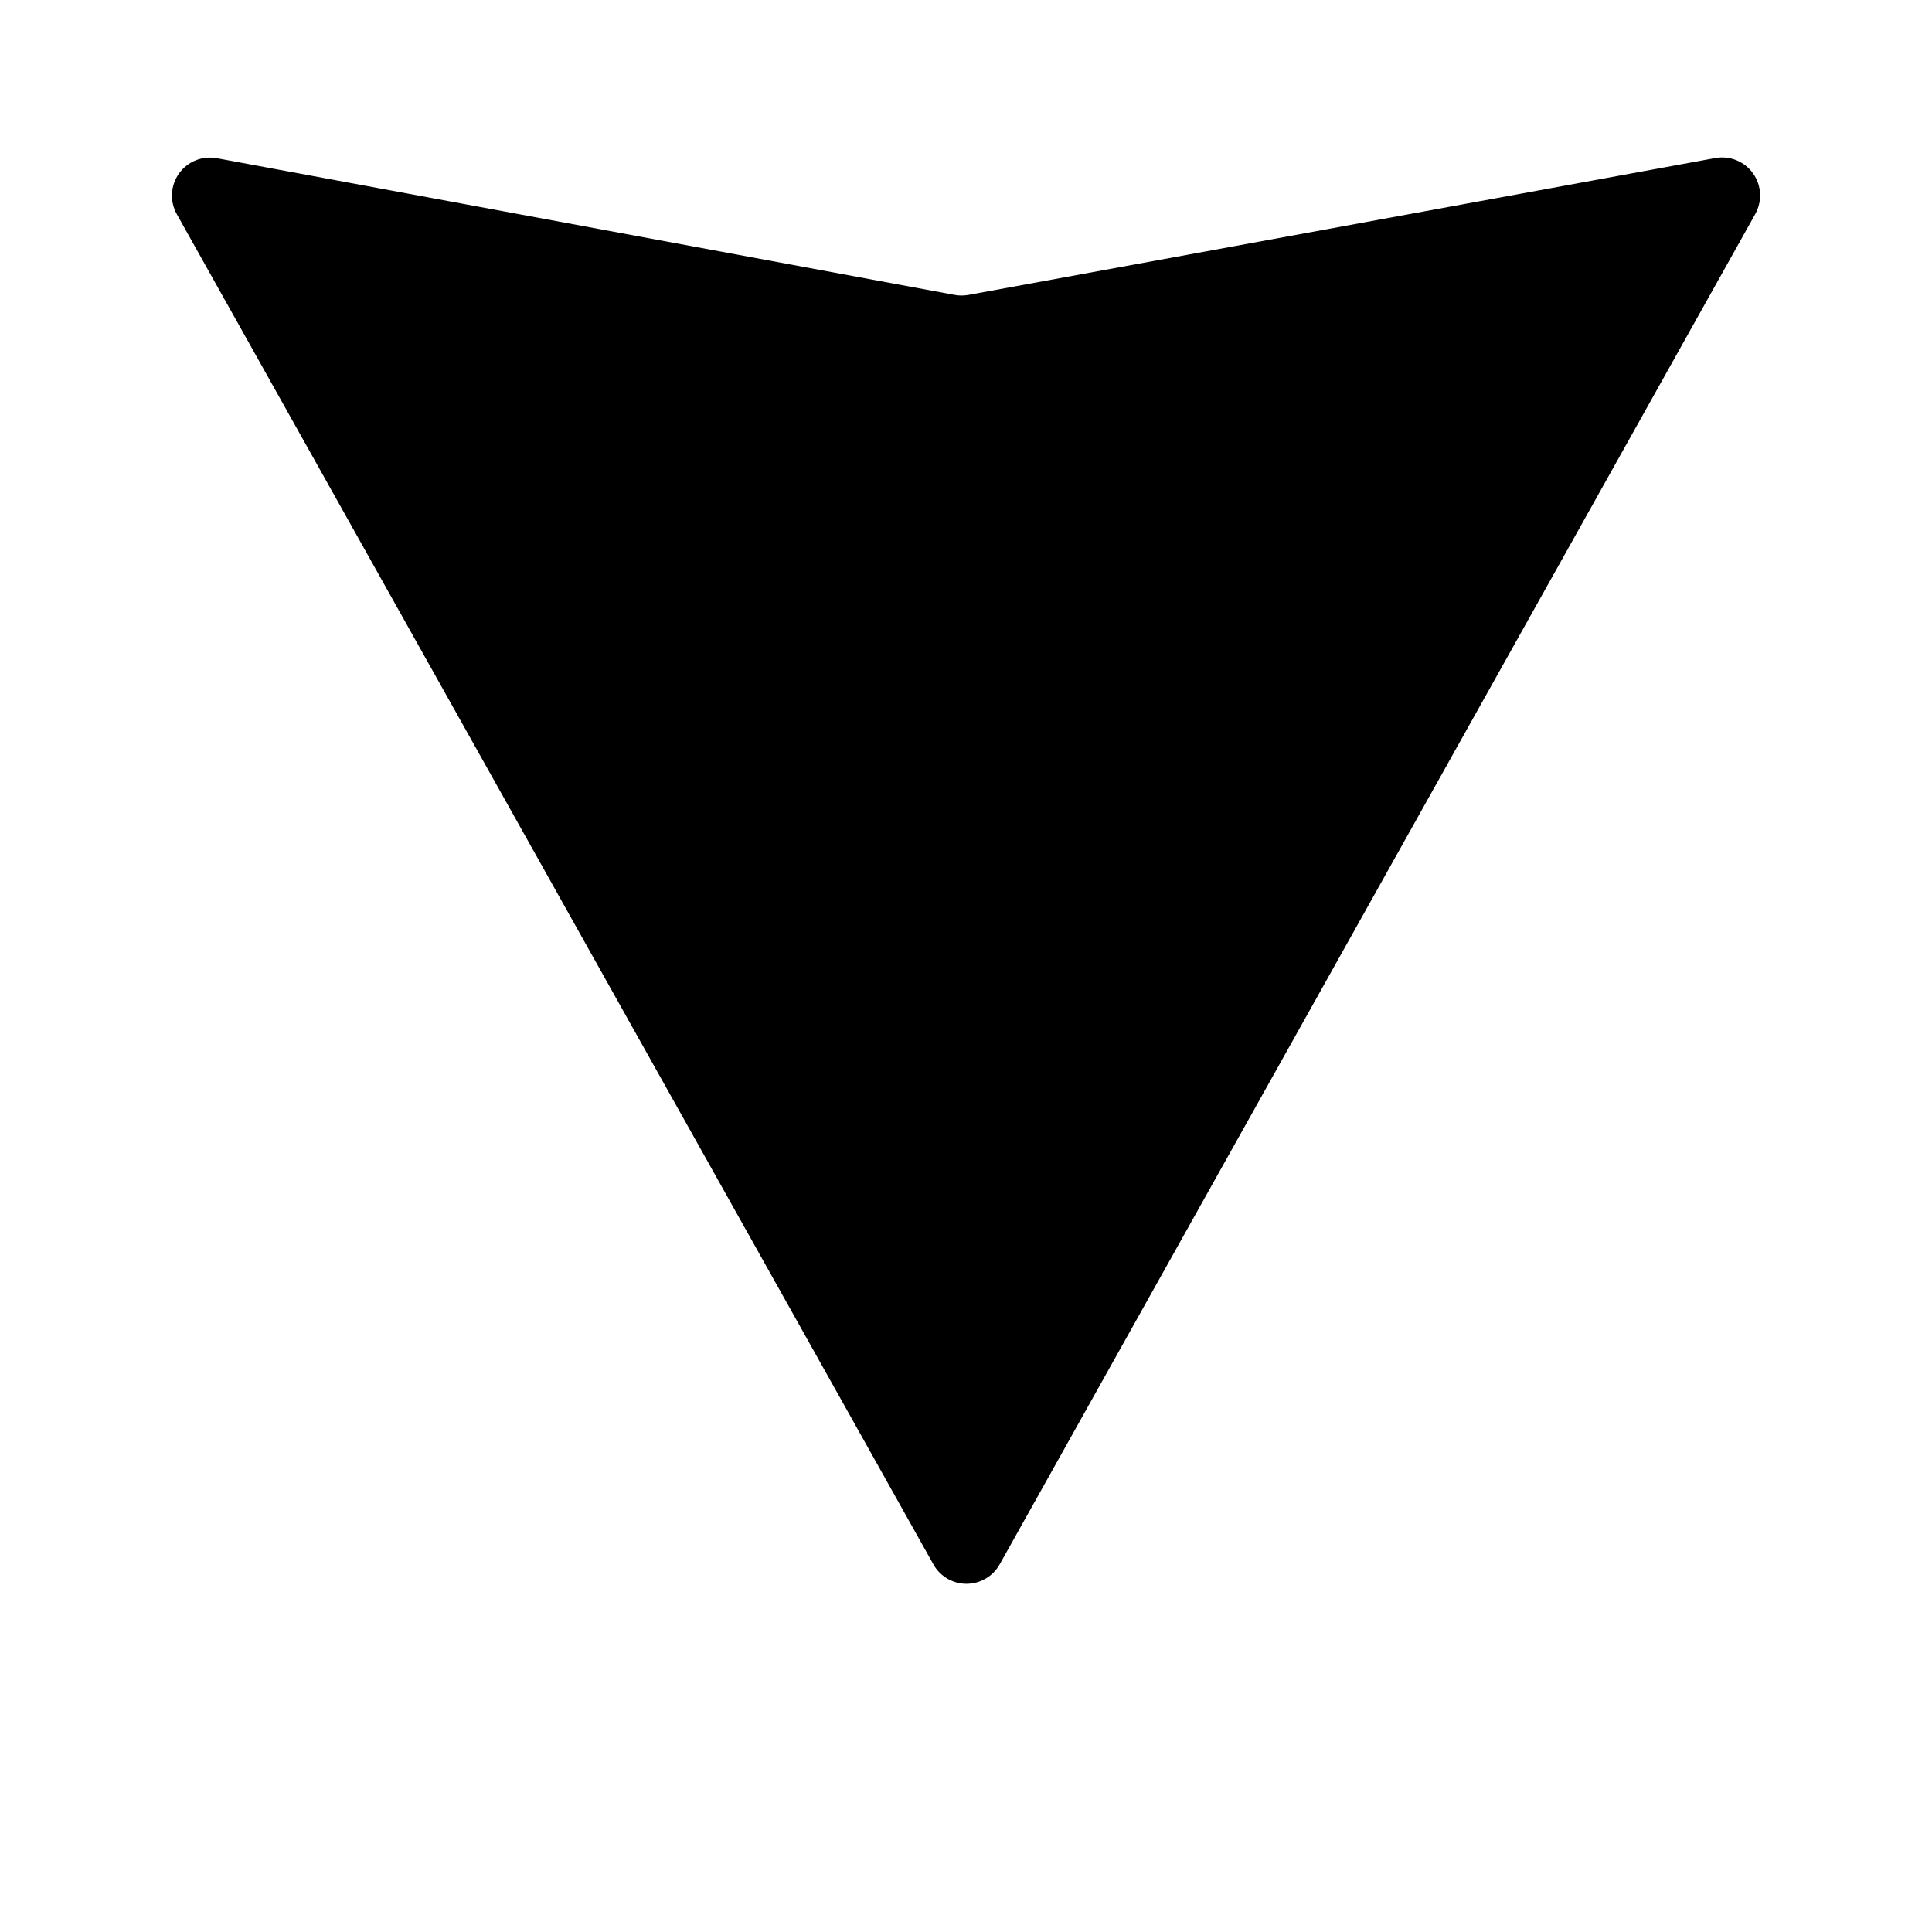
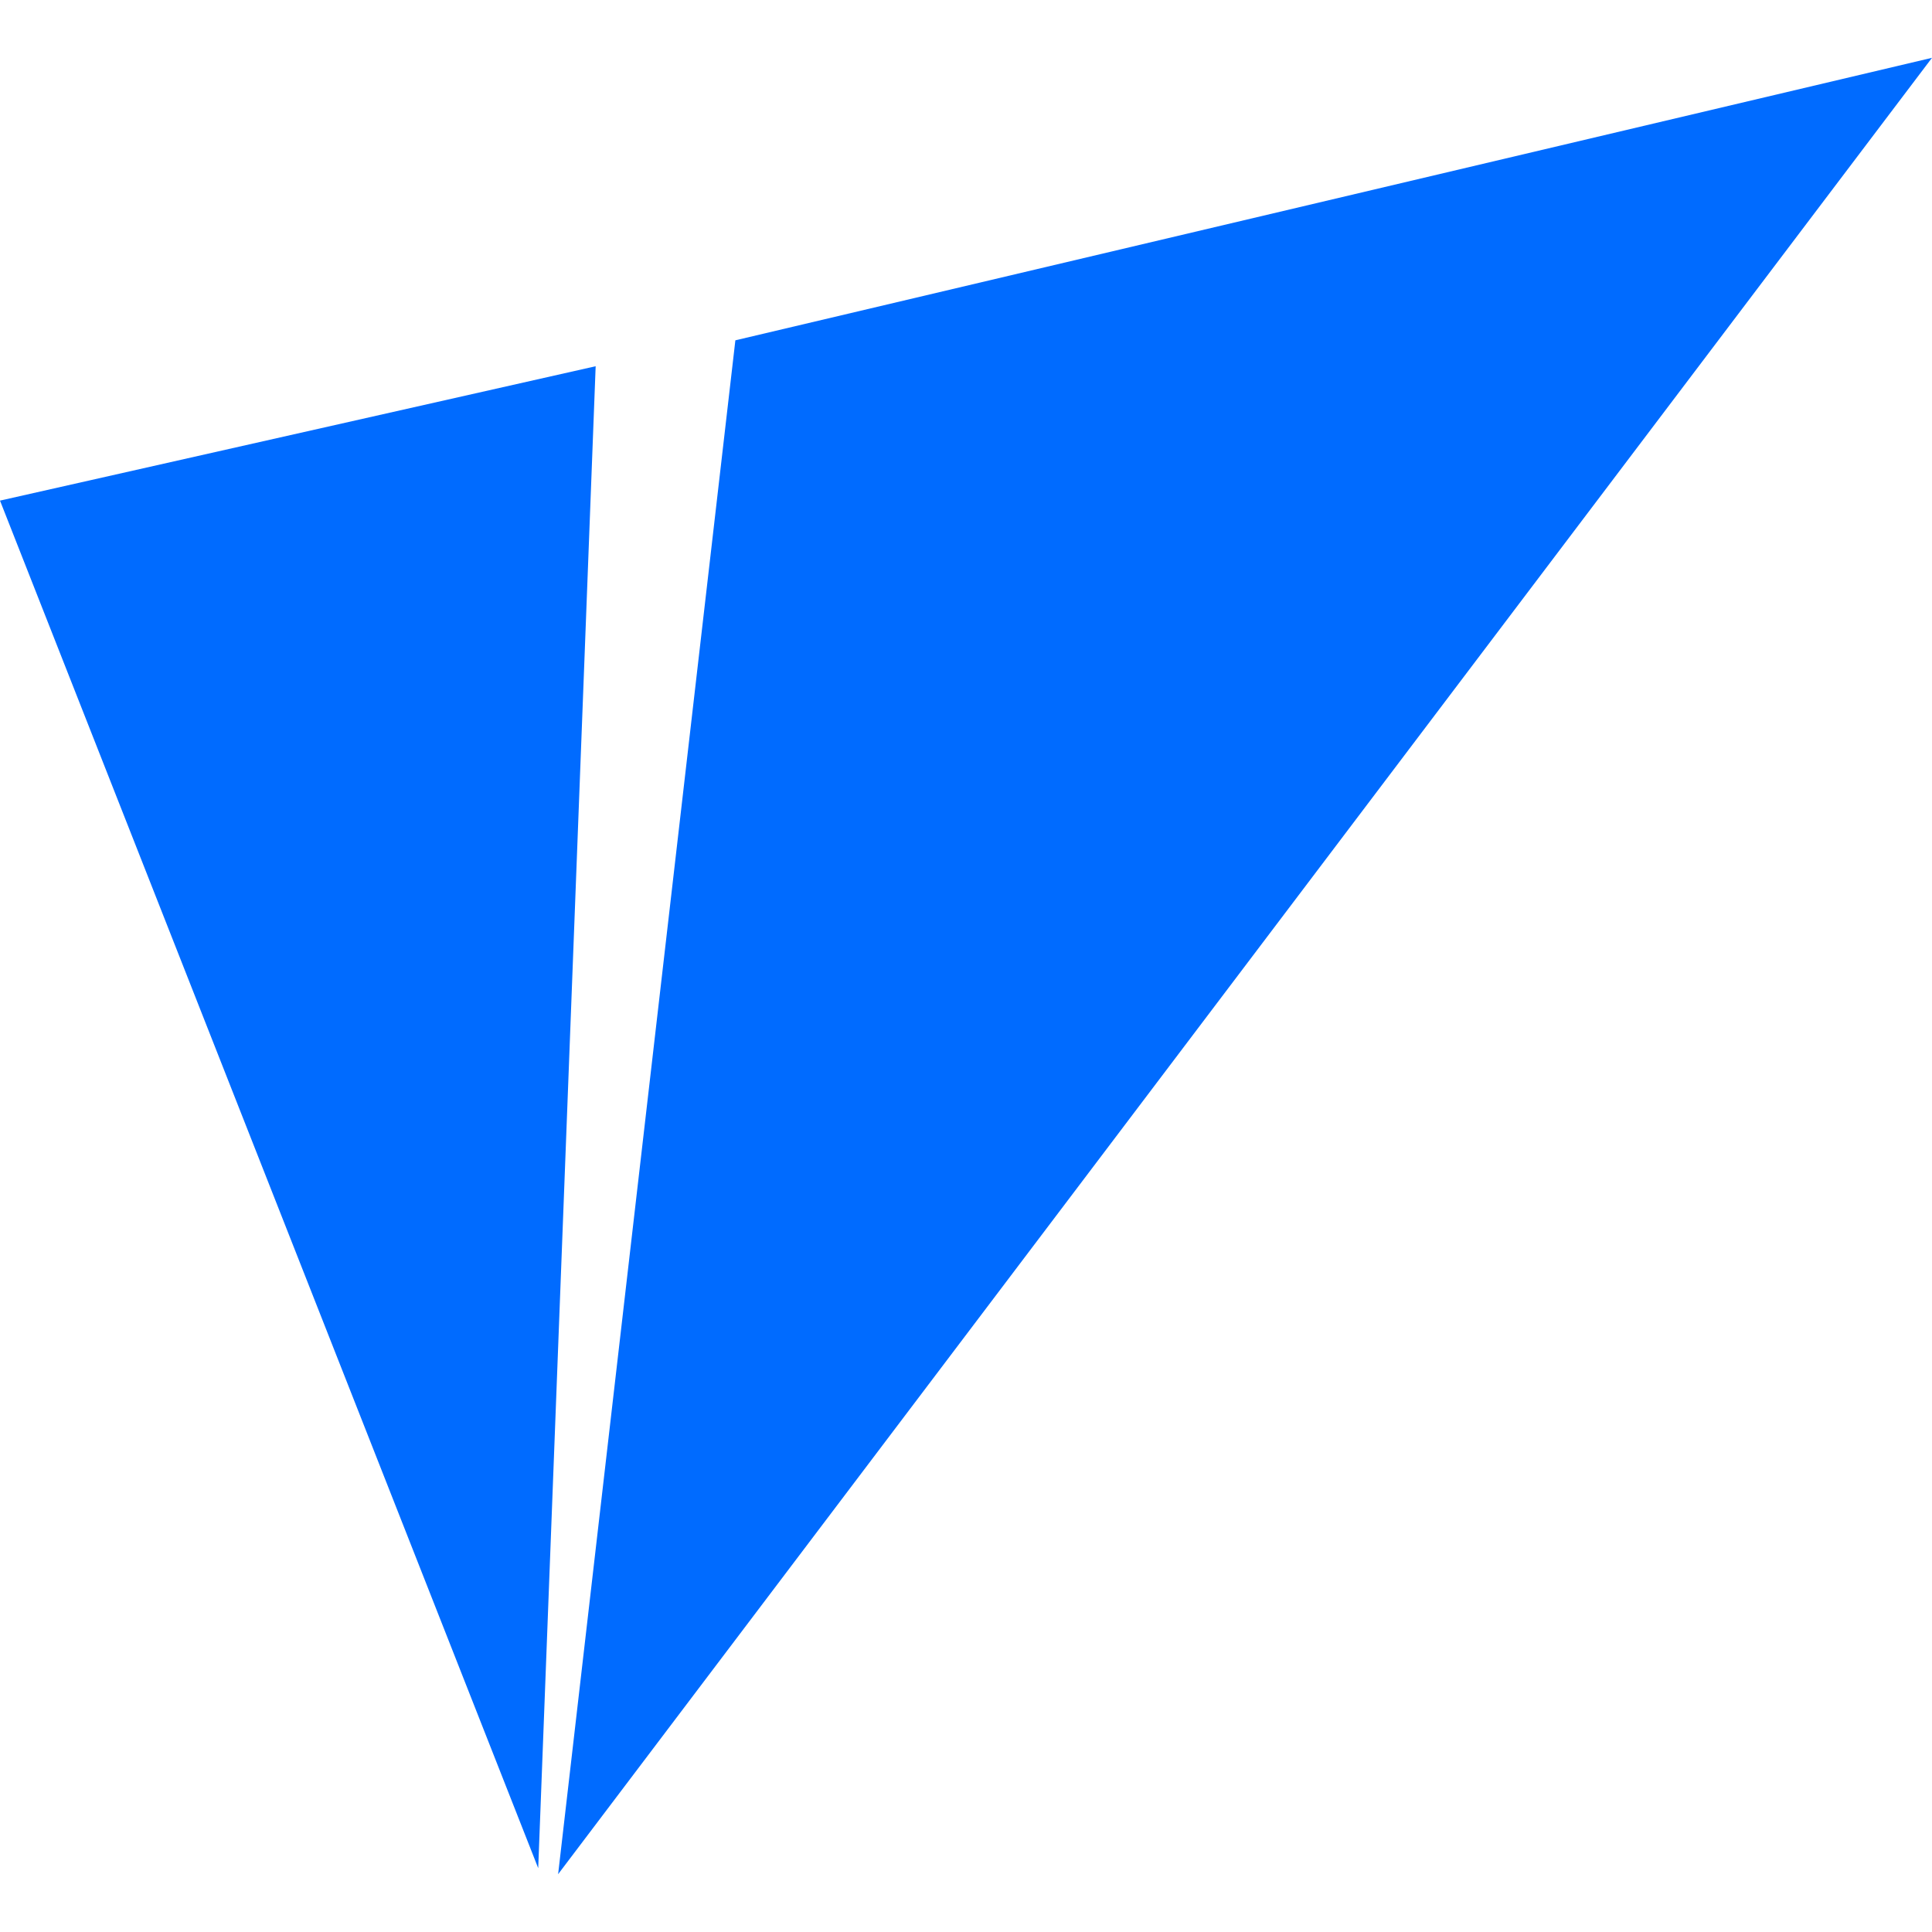
- <svg xmlns="http://www.w3.org/2000/svg" viewBox="0 0 24 24" fill="currentColor">
-   <path d="m21.805 2.658-9.384 16.77a.472.472 0 0 1-.836-.013L2.196 2.66a.472.472 0 0 1 .496-.695l9.165 1.698a.472.472 0 0 0 .175 0l9.278-1.7a.472.472 0 0 1 .495.694z" />
+ <svg xmlns="http://www.w3.org/2000/svg" viewBox="0 0 128 128">
+   <path fill="#006bff" d="M128 3.83 48.72 22.547 36.977 124.17ZM39.464 24.264 0 33.167l35.658 90.604Z" />
</svg>
